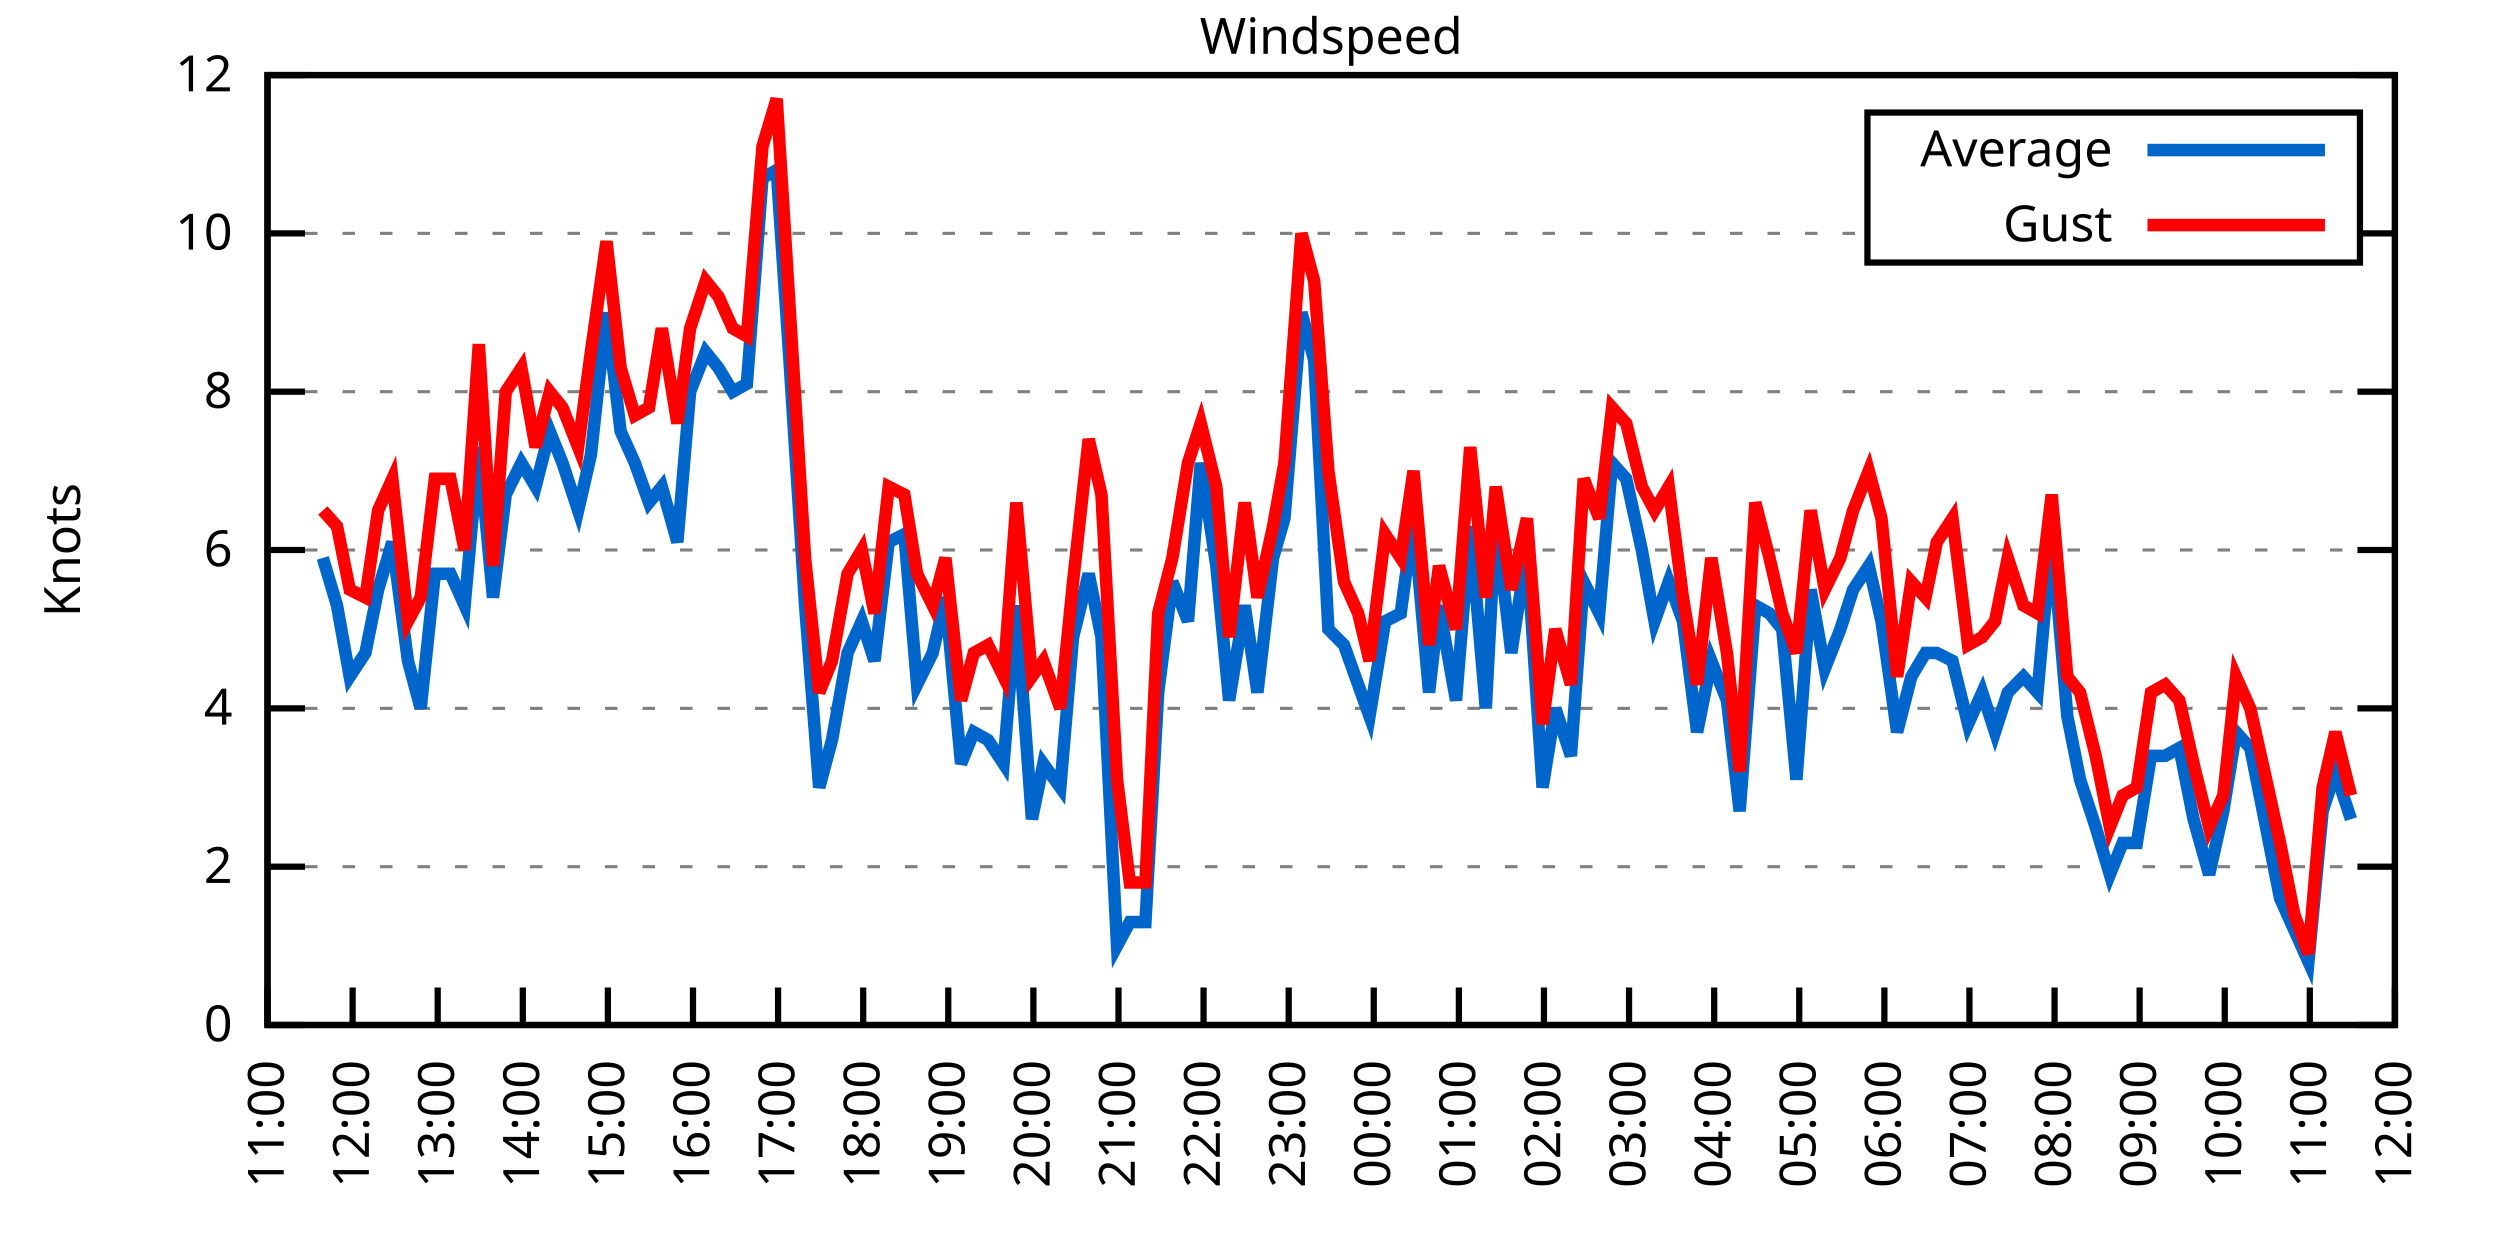
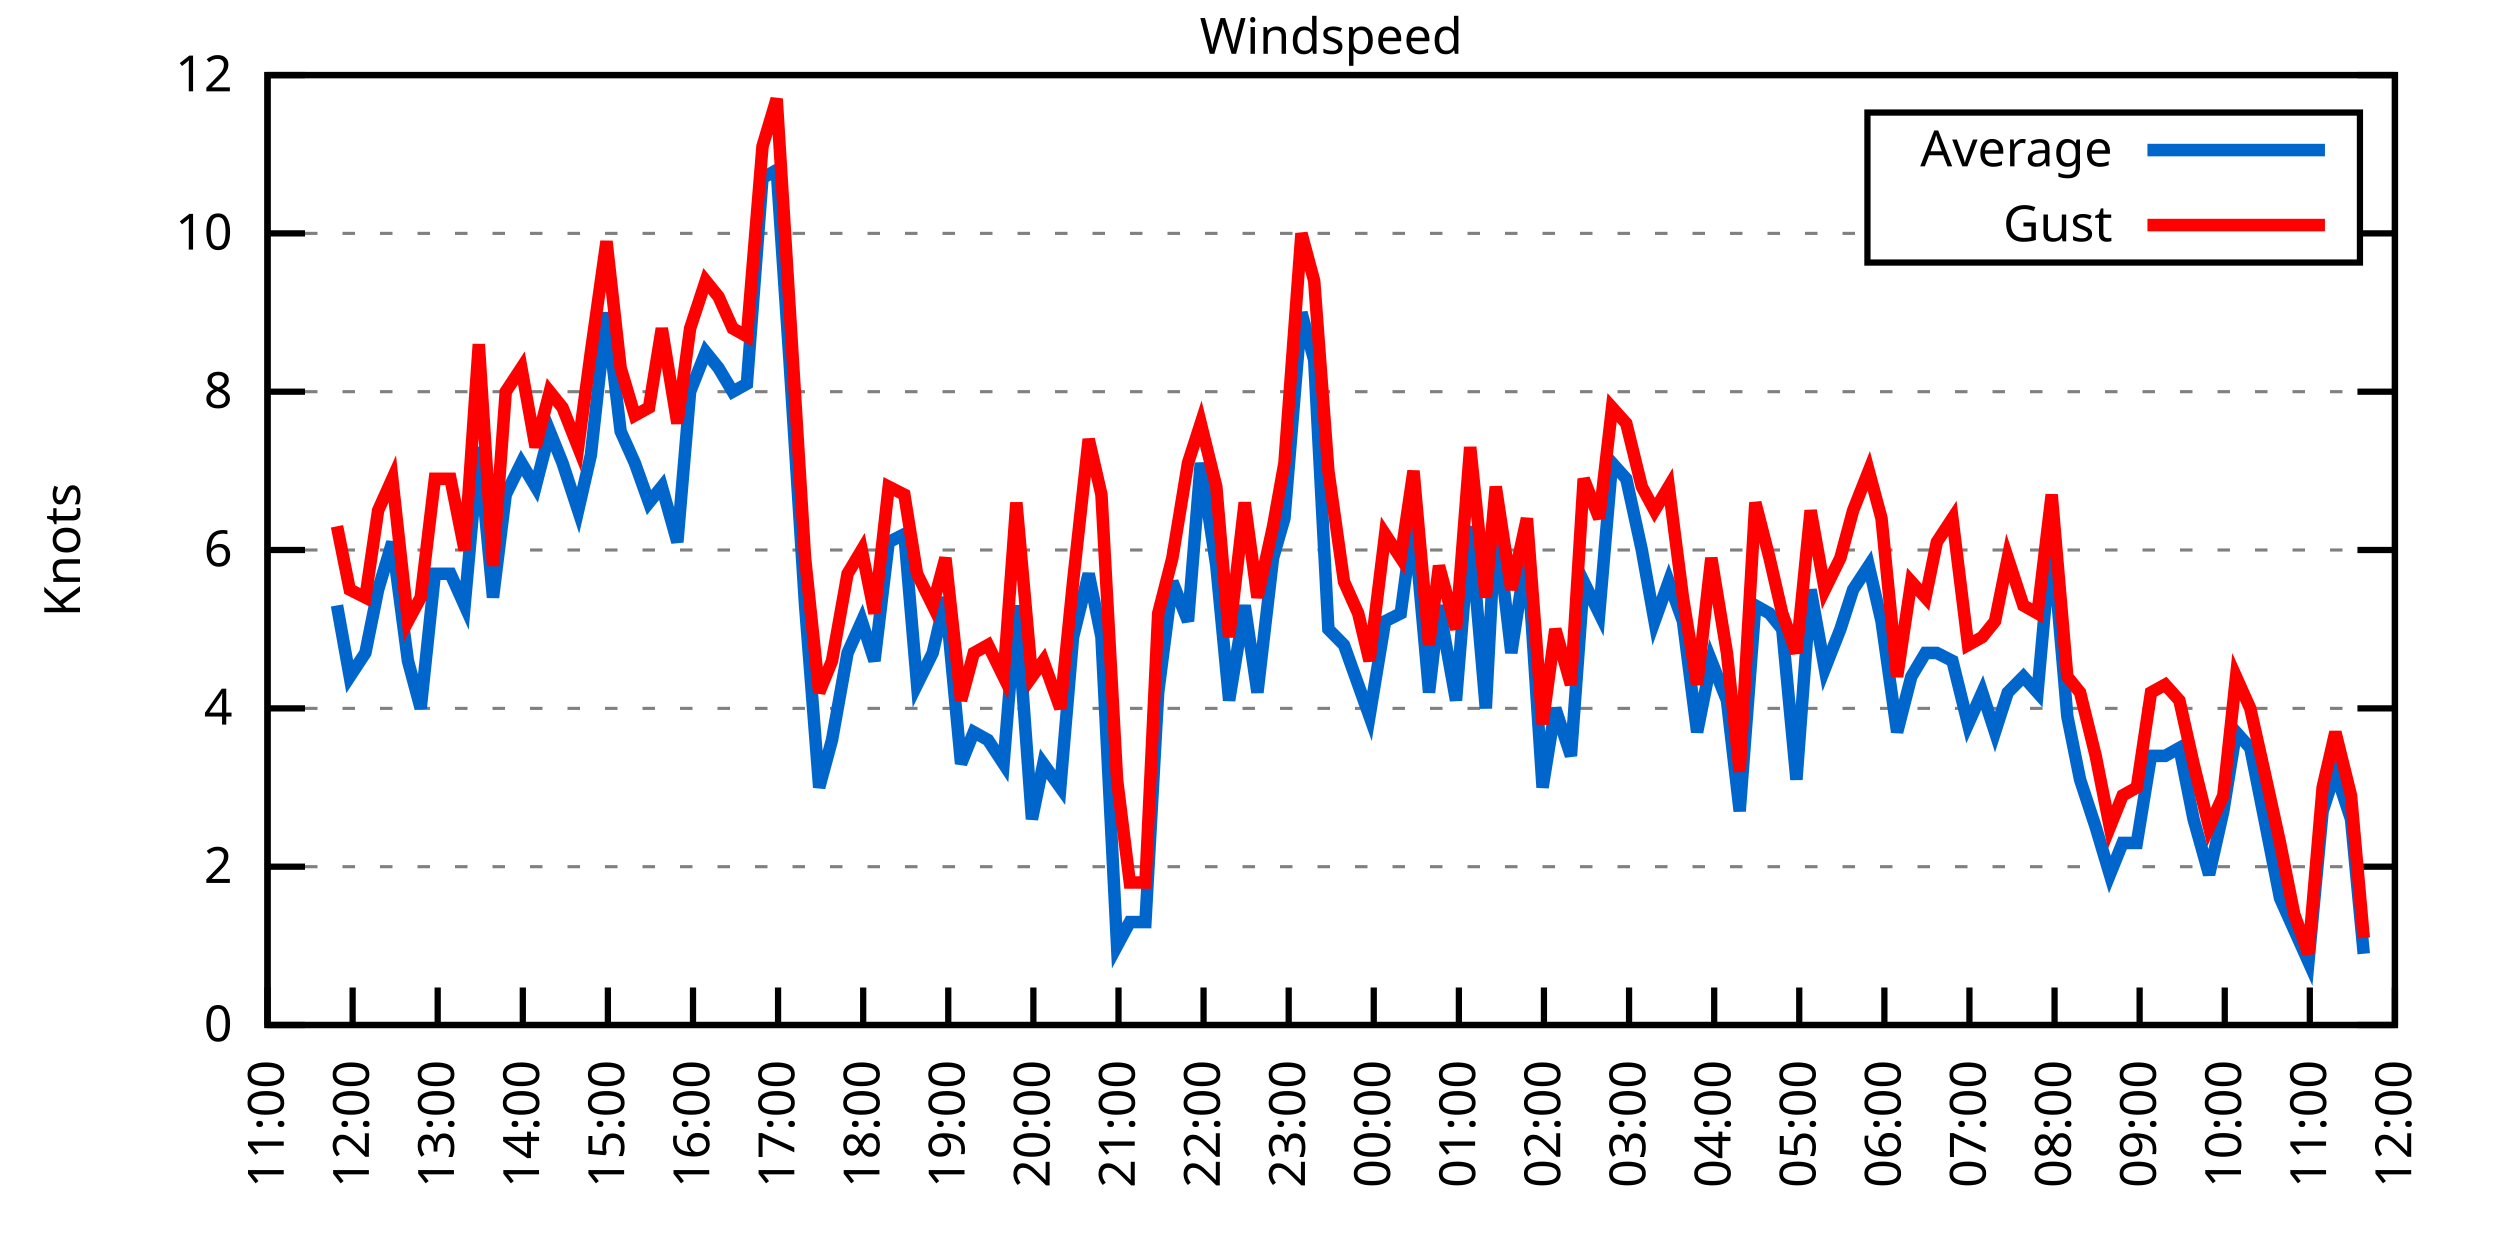
<svg xmlns="http://www.w3.org/2000/svg" xmlns:xlink="http://www.w3.org/1999/xlink" width="400" height="200" viewBox="0 0 400 200">
  <g id="gnuplot_canvas">
    <rect x="0" y="0" width="400" height="200" fill="none" />
    <defs>
      <circle id="gpDot" r="0.5" stroke-width="0.5" stroke="currentColor" />
      <path id="gpPt0" stroke-width="0.333" stroke="currentColor" d="M-1,0 h2 M0,-1 v2" />
      <path id="gpPt1" stroke-width="0.333" stroke="currentColor" d="M-1,-1 L1,1 M1,-1 L-1,1" />
      <path id="gpPt2" stroke-width="0.333" stroke="currentColor" d="M-1,0 L1,0 M0,-1 L0,1 M-1,-1 L1,1 M-1,1 L1,-1" />
      <rect id="gpPt3" stroke-width="0.333" stroke="currentColor" x="-1" y="-1" width="2" height="2" />
      <rect id="gpPt4" stroke-width="0.333" stroke="currentColor" fill="currentColor" x="-1" y="-1" width="2" height="2" />
      <circle id="gpPt5" stroke-width="0.333" stroke="currentColor" cx="0" cy="0" r="1" />
      <use xlink:href="#gpPt5" id="gpPt6" fill="currentColor" stroke="none" />
      <path id="gpPt7" stroke-width="0.333" stroke="currentColor" d="M0,-1.33 L-1.33,0.67 L1.33,0.67 z" />
      <use xlink:href="#gpPt7" id="gpPt8" fill="currentColor" stroke="none" />
      <use xlink:href="#gpPt7" id="gpPt9" stroke="currentColor" transform="rotate(180)" />
      <use xlink:href="#gpPt9" id="gpPt10" fill="currentColor" stroke="none" />
      <use xlink:href="#gpPt3" id="gpPt11" stroke="currentColor" transform="rotate(45)" />
      <use xlink:href="#gpPt11" id="gpPt12" fill="currentColor" stroke="none" />
      <path id="gpPt13" stroke-width="0.333" stroke="currentColor" d="M0,1.330 L1.265,0.411 L0.782,-1.067 L-0.782,-1.076 L-1.265,0.411 z" />
      <use xlink:href="#gpPt13" id="gpPt14" fill="currentColor" stroke="none" />
      <filter id="textbox" filterUnits="objectBoundingBox" x="0" y="0" height="1" width="1">
        <feFlood flood-color="white" flood-opacity="1" result="bgnd" />
        <feComposite in="SourceGraphic" in2="bgnd" operator="atop" />
      </filter>
      <filter id="greybox" filterUnits="objectBoundingBox" x="0" y="0" height="1" width="1">
        <feFlood flood-color="lightgrey" flood-opacity="1" result="grey" />
        <feComposite in="SourceGraphic" in2="grey" operator="atop" />
      </filter>
    </defs>
    <g fill="none" color="white" stroke="currentColor" stroke-width="1.00" stroke-linecap="butt" stroke-linejoin="miter">
</g>
    <g fill="none" color="black" stroke="currentColor" stroke-width="1.00" stroke-linecap="butt" stroke-linejoin="miter">
      <g stroke="none" shape-rendering="crispEdges">
        <polygon fill="rgb(255, 255, 255)" points="42.80,164.00 383.18,164.00 383.18,12.02 42.80,12.02 " />
      </g>
    </g>
    <g fill="none" color="black" stroke="currentColor" stroke-width="1.00" stroke-linecap="butt" stroke-linejoin="miter">
</g>
    <g fill="none" color="black" stroke="black" stroke-width="0.50" stroke-linecap="butt" stroke-linejoin="miter">
</g>
    <g fill="none" color="gray" stroke="currentColor" stroke-width="0.50" stroke-linecap="butt" stroke-linejoin="miter">
      <path stroke="gray" stroke-dasharray="2,4" class="gridline" d="M42.80,164.00 L383.19,164.00  " />
    </g>
    <g fill="none" color="gray" stroke="gray" stroke-width="1.00" stroke-linecap="butt" stroke-linejoin="miter">
</g>
    <g fill="none" color="black" stroke="currentColor" stroke-width="1.00" stroke-linecap="butt" stroke-linejoin="miter">
      <path stroke="black" d="M42.80,164.00 L48.80,164.00 M383.19,164.00 L377.19,164.00  " />
      <g transform="translate(37.20,166.60)" stroke="none" fill="black" font-family="Sans" font-size="8.00" text-anchor="end">
        <text>
          <tspan font-family="Sans"> 0</tspan>
        </text>
      </g>
    </g>
    <g fill="none" color="black" stroke="currentColor" stroke-width="1.00" stroke-linecap="butt" stroke-linejoin="miter">
</g>
    <g fill="none" color="black" stroke="black" stroke-width="0.50" stroke-linecap="butt" stroke-linejoin="miter">
</g>
    <g fill="none" color="gray" stroke="currentColor" stroke-width="0.50" stroke-linecap="butt" stroke-linejoin="miter">
      <path stroke="gray" stroke-dasharray="2,4" class="gridline" d="M42.80,138.67 L383.19,138.67  " />
    </g>
    <g fill="none" color="gray" stroke="gray" stroke-width="1.00" stroke-linecap="butt" stroke-linejoin="miter">
</g>
    <g fill="none" color="black" stroke="currentColor" stroke-width="1.00" stroke-linecap="butt" stroke-linejoin="miter">
      <path stroke="black" d="M42.80,138.67 L48.80,138.67 M383.19,138.67 L377.19,138.67  " />
      <g transform="translate(37.20,141.27)" stroke="none" fill="black" font-family="Sans" font-size="8.00" text-anchor="end">
        <text>
          <tspan font-family="Sans"> 2</tspan>
        </text>
      </g>
    </g>
    <g fill="none" color="black" stroke="currentColor" stroke-width="1.00" stroke-linecap="butt" stroke-linejoin="miter">
</g>
    <g fill="none" color="black" stroke="black" stroke-width="0.50" stroke-linecap="butt" stroke-linejoin="miter">
</g>
    <g fill="none" color="gray" stroke="currentColor" stroke-width="0.50" stroke-linecap="butt" stroke-linejoin="miter">
      <path stroke="gray" stroke-dasharray="2,4" class="gridline" d="M42.80,113.34 L383.19,113.34  " />
    </g>
    <g fill="none" color="gray" stroke="gray" stroke-width="1.00" stroke-linecap="butt" stroke-linejoin="miter">
</g>
    <g fill="none" color="black" stroke="currentColor" stroke-width="1.00" stroke-linecap="butt" stroke-linejoin="miter">
      <path stroke="black" d="M42.80,113.34 L48.80,113.34 M383.19,113.34 L377.19,113.34  " />
      <g transform="translate(37.20,115.94)" stroke="none" fill="black" font-family="Sans" font-size="8.00" text-anchor="end">
        <text>
          <tspan font-family="Sans"> 4</tspan>
        </text>
      </g>
    </g>
    <g fill="none" color="black" stroke="currentColor" stroke-width="1.00" stroke-linecap="butt" stroke-linejoin="miter">
</g>
    <g fill="none" color="black" stroke="black" stroke-width="0.50" stroke-linecap="butt" stroke-linejoin="miter">
</g>
    <g fill="none" color="gray" stroke="currentColor" stroke-width="0.50" stroke-linecap="butt" stroke-linejoin="miter">
      <path stroke="gray" stroke-dasharray="2,4" class="gridline" d="M42.80,88.00 L383.19,88.00  " />
    </g>
    <g fill="none" color="gray" stroke="gray" stroke-width="1.00" stroke-linecap="butt" stroke-linejoin="miter">
</g>
    <g fill="none" color="black" stroke="currentColor" stroke-width="1.00" stroke-linecap="butt" stroke-linejoin="miter">
      <path stroke="black" d="M42.80,88.00 L48.80,88.00 M383.19,88.00 L377.19,88.00  " />
      <g transform="translate(37.20,90.60)" stroke="none" fill="black" font-family="Sans" font-size="8.00" text-anchor="end">
        <text>
          <tspan font-family="Sans"> 6</tspan>
        </text>
      </g>
    </g>
    <g fill="none" color="black" stroke="currentColor" stroke-width="1.00" stroke-linecap="butt" stroke-linejoin="miter">
</g>
    <g fill="none" color="black" stroke="black" stroke-width="0.50" stroke-linecap="butt" stroke-linejoin="miter">
</g>
    <g fill="none" color="gray" stroke="currentColor" stroke-width="0.50" stroke-linecap="butt" stroke-linejoin="miter">
      <path stroke="gray" stroke-dasharray="2,4" class="gridline" d="M42.80,62.67 L383.19,62.67  " />
    </g>
    <g fill="none" color="gray" stroke="gray" stroke-width="1.00" stroke-linecap="butt" stroke-linejoin="miter">
</g>
    <g fill="none" color="black" stroke="currentColor" stroke-width="1.00" stroke-linecap="butt" stroke-linejoin="miter">
      <path stroke="black" d="M42.80,62.67 L48.80,62.67 M383.19,62.67 L377.19,62.67  " />
      <g transform="translate(37.20,65.27)" stroke="none" fill="black" font-family="Sans" font-size="8.00" text-anchor="end">
        <text>
          <tspan font-family="Sans"> 8</tspan>
        </text>
      </g>
    </g>
    <g fill="none" color="black" stroke="currentColor" stroke-width="1.00" stroke-linecap="butt" stroke-linejoin="miter">
</g>
    <g fill="none" color="black" stroke="black" stroke-width="0.50" stroke-linecap="butt" stroke-linejoin="miter">
</g>
    <g fill="none" color="gray" stroke="currentColor" stroke-width="0.50" stroke-linecap="butt" stroke-linejoin="miter">
      <path stroke="gray" stroke-dasharray="2,4" class="gridline" d="M42.80,37.34 L298.79,37.34 M377.59,37.34 L383.19,37.34  " />
    </g>
    <g fill="none" color="gray" stroke="gray" stroke-width="1.00" stroke-linecap="butt" stroke-linejoin="miter">
</g>
    <g fill="none" color="black" stroke="currentColor" stroke-width="1.00" stroke-linecap="butt" stroke-linejoin="miter">
      <path stroke="black" d="M42.80,37.34 L48.80,37.34 M383.19,37.34 L377.19,37.34  " />
      <g transform="translate(37.20,39.94)" stroke="none" fill="black" font-family="Sans" font-size="8.00" text-anchor="end">
        <text>
          <tspan font-family="Sans"> 10</tspan>
        </text>
      </g>
    </g>
    <g fill="none" color="black" stroke="currentColor" stroke-width="1.00" stroke-linecap="butt" stroke-linejoin="miter">
</g>
    <g fill="none" color="black" stroke="black" stroke-width="0.50" stroke-linecap="butt" stroke-linejoin="miter">
</g>
    <g fill="none" color="gray" stroke="currentColor" stroke-width="0.50" stroke-linecap="butt" stroke-linejoin="miter">
      <path stroke="gray" stroke-dasharray="2,4" class="gridline" d="M42.80,12.01 L383.19,12.01  " />
    </g>
    <g fill="none" color="gray" stroke="gray" stroke-width="1.00" stroke-linecap="butt" stroke-linejoin="miter">
</g>
    <g fill="none" color="black" stroke="currentColor" stroke-width="1.00" stroke-linecap="butt" stroke-linejoin="miter">
      <path stroke="black" d="M42.80,12.01 L48.80,12.01 M383.19,12.01 L377.19,12.01  " />
      <g transform="translate(37.20,14.61)" stroke="none" fill="black" font-family="Sans" font-size="8.00" text-anchor="end">
        <text>
          <tspan font-family="Sans"> 12</tspan>
        </text>
      </g>
    </g>
    <g fill="none" color="black" stroke="currentColor" stroke-width="1.00" stroke-linecap="butt" stroke-linejoin="miter">
      <path stroke="black" d="M42.80,164.00 L42.80,158.00  " />
      <g transform="translate(45.40,169.60) rotate(270.00)" stroke="none" fill="black" font-family="Sans" font-size="8.00" text-anchor="end">
        <text>
          <tspan font-family="Sans">11:00</tspan>
        </text>
      </g>
    </g>
    <g fill="none" color="black" stroke="currentColor" stroke-width="1.00" stroke-linecap="butt" stroke-linejoin="miter">
      <path stroke="black" d="M56.42,164.00 L56.42,158.00  " />
      <g transform="translate(59.02,169.60) rotate(270.00)" stroke="none" fill="black" font-family="Sans" font-size="8.00" text-anchor="end">
        <text>
          <tspan font-family="Sans">12:00</tspan>
        </text>
      </g>
    </g>
    <g fill="none" color="black" stroke="currentColor" stroke-width="1.00" stroke-linecap="butt" stroke-linejoin="miter">
      <path stroke="black" d="M70.03,164.00 L70.03,158.00  " />
      <g transform="translate(72.63,169.60) rotate(270.00)" stroke="none" fill="black" font-family="Sans" font-size="8.00" text-anchor="end">
        <text>
          <tspan font-family="Sans">13:00</tspan>
        </text>
      </g>
    </g>
    <g fill="none" color="black" stroke="currentColor" stroke-width="1.00" stroke-linecap="butt" stroke-linejoin="miter">
      <path stroke="black" d="M83.65,164.00 L83.65,158.00  " />
      <g transform="translate(86.25,169.60) rotate(270.00)" stroke="none" fill="black" font-family="Sans" font-size="8.00" text-anchor="end">
        <text>
          <tspan font-family="Sans">14:00</tspan>
        </text>
      </g>
    </g>
    <g fill="none" color="black" stroke="currentColor" stroke-width="1.00" stroke-linecap="butt" stroke-linejoin="miter">
      <path stroke="black" d="M97.26,164.00 L97.26,158.00  " />
      <g transform="translate(99.86,169.60) rotate(270.00)" stroke="none" fill="black" font-family="Sans" font-size="8.00" text-anchor="end">
        <text>
          <tspan font-family="Sans">15:00</tspan>
        </text>
      </g>
    </g>
    <g fill="none" color="black" stroke="currentColor" stroke-width="1.00" stroke-linecap="butt" stroke-linejoin="miter">
      <path stroke="black" d="M110.88,164.00 L110.88,158.00  " />
      <g transform="translate(113.48,169.60) rotate(270.00)" stroke="none" fill="black" font-family="Sans" font-size="8.00" text-anchor="end">
        <text>
          <tspan font-family="Sans">16:00</tspan>
        </text>
      </g>
    </g>
    <g fill="none" color="black" stroke="currentColor" stroke-width="1.00" stroke-linecap="butt" stroke-linejoin="miter">
      <path stroke="black" d="M124.49,164.00 L124.49,158.00  " />
      <g transform="translate(127.09,169.60) rotate(270.00)" stroke="none" fill="black" font-family="Sans" font-size="8.00" text-anchor="end">
        <text>
          <tspan font-family="Sans">17:00</tspan>
        </text>
      </g>
    </g>
    <g fill="none" color="black" stroke="currentColor" stroke-width="1.00" stroke-linecap="butt" stroke-linejoin="miter">
      <path stroke="black" d="M138.11,164.00 L138.11,158.00  " />
      <g transform="translate(140.71,169.60) rotate(270.00)" stroke="none" fill="black" font-family="Sans" font-size="8.00" text-anchor="end">
        <text>
          <tspan font-family="Sans">18:00</tspan>
        </text>
      </g>
    </g>
    <g fill="none" color="black" stroke="currentColor" stroke-width="1.00" stroke-linecap="butt" stroke-linejoin="miter">
      <path stroke="black" d="M151.72,164.00 L151.72,158.00  " />
      <g transform="translate(154.32,169.60) rotate(270.00)" stroke="none" fill="black" font-family="Sans" font-size="8.00" text-anchor="end">
        <text>
          <tspan font-family="Sans">19:00</tspan>
        </text>
      </g>
    </g>
    <g fill="none" color="black" stroke="currentColor" stroke-width="1.00" stroke-linecap="butt" stroke-linejoin="miter">
      <path stroke="black" d="M165.34,164.00 L165.34,158.00  " />
      <g transform="translate(167.94,169.60) rotate(270.00)" stroke="none" fill="black" font-family="Sans" font-size="8.00" text-anchor="end">
        <text>
          <tspan font-family="Sans">20:00</tspan>
        </text>
      </g>
    </g>
    <g fill="none" color="black" stroke="currentColor" stroke-width="1.00" stroke-linecap="butt" stroke-linejoin="miter">
      <path stroke="black" d="M178.96,164.00 L178.96,158.00  " />
      <g transform="translate(181.56,169.60) rotate(270.00)" stroke="none" fill="black" font-family="Sans" font-size="8.00" text-anchor="end">
        <text>
          <tspan font-family="Sans">21:00</tspan>
        </text>
      </g>
    </g>
    <g fill="none" color="black" stroke="currentColor" stroke-width="1.00" stroke-linecap="butt" stroke-linejoin="miter">
      <path stroke="black" d="M192.57,164.00 L192.57,158.00  " />
      <g transform="translate(195.17,169.60) rotate(270.00)" stroke="none" fill="black" font-family="Sans" font-size="8.00" text-anchor="end">
        <text>
          <tspan font-family="Sans">22:00</tspan>
        </text>
      </g>
    </g>
    <g fill="none" color="black" stroke="currentColor" stroke-width="1.00" stroke-linecap="butt" stroke-linejoin="miter">
      <path stroke="black" d="M206.19,164.00 L206.19,158.00  " />
      <g transform="translate(208.79,169.60) rotate(270.00)" stroke="none" fill="black" font-family="Sans" font-size="8.00" text-anchor="end">
        <text>
          <tspan font-family="Sans">23:00</tspan>
        </text>
      </g>
    </g>
    <g fill="none" color="black" stroke="currentColor" stroke-width="1.00" stroke-linecap="butt" stroke-linejoin="miter">
      <path stroke="black" d="M219.80,164.00 L219.80,158.00  " />
      <g transform="translate(222.40,169.60) rotate(270.00)" stroke="none" fill="black" font-family="Sans" font-size="8.00" text-anchor="end">
        <text>
          <tspan font-family="Sans">00:00</tspan>
        </text>
      </g>
    </g>
    <g fill="none" color="black" stroke="currentColor" stroke-width="1.00" stroke-linecap="butt" stroke-linejoin="miter">
      <path stroke="black" d="M233.42,164.00 L233.42,158.00  " />
      <g transform="translate(236.02,169.60) rotate(270.00)" stroke="none" fill="black" font-family="Sans" font-size="8.00" text-anchor="end">
        <text>
          <tspan font-family="Sans">01:00</tspan>
        </text>
      </g>
    </g>
    <g fill="none" color="black" stroke="currentColor" stroke-width="1.00" stroke-linecap="butt" stroke-linejoin="miter">
      <path stroke="black" d="M247.03,164.00 L247.03,158.00  " />
      <g transform="translate(249.63,169.60) rotate(270.00)" stroke="none" fill="black" font-family="Sans" font-size="8.00" text-anchor="end">
        <text>
          <tspan font-family="Sans">02:00</tspan>
        </text>
      </g>
    </g>
    <g fill="none" color="black" stroke="currentColor" stroke-width="1.00" stroke-linecap="butt" stroke-linejoin="miter">
      <path stroke="black" d="M260.65,164.00 L260.65,158.00  " />
      <g transform="translate(263.25,169.60) rotate(270.00)" stroke="none" fill="black" font-family="Sans" font-size="8.00" text-anchor="end">
        <text>
          <tspan font-family="Sans">03:00</tspan>
        </text>
      </g>
    </g>
    <g fill="none" color="black" stroke="currentColor" stroke-width="1.00" stroke-linecap="butt" stroke-linejoin="miter">
      <path stroke="black" d="M274.27,164.00 L274.27,158.00  " />
      <g transform="translate(276.87,169.60) rotate(270.00)" stroke="none" fill="black" font-family="Sans" font-size="8.00" text-anchor="end">
        <text>
          <tspan font-family="Sans">04:00</tspan>
        </text>
      </g>
    </g>
    <g fill="none" color="black" stroke="currentColor" stroke-width="1.00" stroke-linecap="butt" stroke-linejoin="miter">
      <path stroke="black" d="M287.88,164.00 L287.88,158.00  " />
      <g transform="translate(290.48,169.60) rotate(270.00)" stroke="none" fill="black" font-family="Sans" font-size="8.00" text-anchor="end">
        <text>
          <tspan font-family="Sans">05:00</tspan>
        </text>
      </g>
    </g>
    <g fill="none" color="black" stroke="currentColor" stroke-width="1.00" stroke-linecap="butt" stroke-linejoin="miter">
      <path stroke="black" d="M301.50,164.00 L301.50,158.00  " />
      <g transform="translate(304.10,169.60) rotate(270.00)" stroke="none" fill="black" font-family="Sans" font-size="8.00" text-anchor="end">
        <text>
          <tspan font-family="Sans">06:00</tspan>
        </text>
      </g>
    </g>
    <g fill="none" color="black" stroke="currentColor" stroke-width="1.00" stroke-linecap="butt" stroke-linejoin="miter">
      <path stroke="black" d="M315.11,164.00 L315.11,158.00  " />
      <g transform="translate(317.71,169.60) rotate(270.00)" stroke="none" fill="black" font-family="Sans" font-size="8.00" text-anchor="end">
        <text>
          <tspan font-family="Sans">07:00</tspan>
        </text>
      </g>
    </g>
    <g fill="none" color="black" stroke="currentColor" stroke-width="1.00" stroke-linecap="butt" stroke-linejoin="miter">
      <path stroke="black" d="M328.73,164.00 L328.73,158.00  " />
      <g transform="translate(331.33,169.60) rotate(270.00)" stroke="none" fill="black" font-family="Sans" font-size="8.00" text-anchor="end">
        <text>
          <tspan font-family="Sans">08:00</tspan>
        </text>
      </g>
    </g>
    <g fill="none" color="black" stroke="currentColor" stroke-width="1.00" stroke-linecap="butt" stroke-linejoin="miter">
      <path stroke="black" d="M342.34,164.00 L342.34,158.00  " />
      <g transform="translate(344.94,169.60) rotate(270.00)" stroke="none" fill="black" font-family="Sans" font-size="8.00" text-anchor="end">
        <text>
          <tspan font-family="Sans">09:00</tspan>
        </text>
      </g>
    </g>
    <g fill="none" color="black" stroke="currentColor" stroke-width="1.00" stroke-linecap="butt" stroke-linejoin="miter">
      <path stroke="black" d="M355.96,164.00 L355.96,158.00  " />
      <g transform="translate(358.56,169.60) rotate(270.00)" stroke="none" fill="black" font-family="Sans" font-size="8.00" text-anchor="end">
        <text>
          <tspan font-family="Sans">10:00</tspan>
        </text>
      </g>
    </g>
    <g fill="none" color="black" stroke="currentColor" stroke-width="1.00" stroke-linecap="butt" stroke-linejoin="miter">
      <path stroke="black" d="M369.57,164.00 L369.57,158.00  " />
      <g transform="translate(372.17,169.60) rotate(270.00)" stroke="none" fill="black" font-family="Sans" font-size="8.00" text-anchor="end">
        <text>
          <tspan font-family="Sans">11:00</tspan>
        </text>
      </g>
    </g>
    <g fill="none" color="black" stroke="currentColor" stroke-width="1.00" stroke-linecap="butt" stroke-linejoin="miter">
      <path stroke="black" d="M383.19,164.00 L383.19,158.00  " />
      <g transform="translate(385.79,169.60) rotate(270.00)" stroke="none" fill="black" font-family="Sans" font-size="8.00" text-anchor="end">
        <text>
          <tspan font-family="Sans">12:00</tspan>
        </text>
      </g>
    </g>
    <g fill="none" color="black" stroke="currentColor" stroke-width="1.00" stroke-linecap="butt" stroke-linejoin="miter">
</g>
    <g fill="none" color="black" stroke="currentColor" stroke-width="1.00" stroke-linecap="butt" stroke-linejoin="miter">
      <path stroke="black" d="M42.80,12.01 L42.80,164.00 L383.19,164.00 L383.19,12.01 L42.80,12.01 Z  " />
    </g>
    <g fill="none" color="black" stroke="currentColor" stroke-width="1.00" stroke-linecap="butt" stroke-linejoin="miter">
</g>
    <g fill="none" color="black" stroke="currentColor" stroke-width="1.00" stroke-linecap="butt" stroke-linejoin="miter">
      <path stroke="black" d="M298.79,42.01 L298.79,18.01 L377.59,18.01 L377.59,42.01 L298.79,42.01 Z  " />
    </g>
    <g id="Windspeed_plot_1">
      <g fill="none" color="white" stroke="black" stroke-width="2.00" stroke-linecap="butt" stroke-linejoin="miter">
</g>
      <g fill="none" color="black" stroke="currentColor" stroke-width="2.00" stroke-linecap="butt" stroke-linejoin="miter">
        <g transform="translate(337.99,26.61)" stroke="none" fill="black" font-family="Sans" font-size="8.00" text-anchor="end">
          <text>
            <tspan font-family="Sans">Average</tspan>
          </text>
        </g>
      </g>
      <g fill="none" color="black" stroke="currentColor" stroke-width="2.00" stroke-linecap="butt" stroke-linejoin="miter">
-         <path stroke="rgb(  0, 102, 204)" d="M343.59,24.01 L371.99,24.01 M51.65,89.27 L53.92,96.87 L55.96,108.27 L58.46,104.47 L60.50,94.34 L62.77,86.74   L65.27,105.74 L67.31,113.34 L69.58,91.80 L72.07,91.80 L74.34,96.87 L76.61,71.54 L78.88,95.60 L80.92,79.14   L83.42,74.07 L85.69,77.87 L87.96,69.01 L90.00,74.07 L92.50,81.67 L94.54,72.81 L97.04,50.01 L99.30,69.01   L101.57,74.07 L103.84,80.41 L105.89,77.87 L108.38,86.74 L110.42,62.67 L112.92,56.34 L114.96,58.87 L117.23,62.67   L119.50,61.41 L122.00,28.48 L124.27,27.21 L126.31,57.61 L128.81,96.87 L131.07,126.00 L133.12,118.40 L135.61,104.47   L137.88,99.40 L139.92,105.74 L142.19,86.74 L144.69,85.47 L146.73,109.54 L149.23,104.47 L151.27,95.60 L153.77,122.20   L155.81,117.14 L158.08,118.40 L160.57,122.20 L162.62,96.87 L165.11,131.07 L166.93,122.20 L169.65,126.00 L171.69,101.94   L174.19,91.80 L176.23,101.94 L178.73,151.33 L180.77,147.53 L183.27,147.53 L185.31,110.80 L187.58,93.07 L190.08,99.40   L192.12,74.07 L194.61,90.54 L196.66,112.07 L199.15,96.87 L201.19,110.80 L203.69,89.27 L205.51,82.94 L208.23,50.01   L210.27,57.61 L212.54,100.67 L215.04,103.20 L217.31,109.54 L219.12,114.60 L221.62,99.40 L224.11,98.14 L226.16,82.94   L228.65,110.80 L230.24,96.87 L232.96,112.07 L235.23,84.21 L237.73,113.34 L239.32,82.94 L241.81,104.47 L244.31,88.00   L246.81,126.00 L248.85,113.34 L251.35,120.94 L253.39,93.07 L255.88,98.14 L257.93,74.07 L260.20,76.61 L262.69,88.00   L264.73,99.40 L267.00,93.07 L269.27,99.40 L271.54,117.14 L273.81,105.74 L276.31,112.07 L278.35,129.80 L280.85,96.87   L283.12,98.14 L285.16,100.67 L287.43,124.74 L289.70,94.34 L291.97,107.00 L294.46,100.67 L296.50,94.34 L299.00,90.54   L301.04,99.40 L303.54,117.14 L305.81,108.27 L308.08,104.47 L309.89,104.47 L312.39,105.74 L314.89,115.87 L317.15,110.80   L319.20,117.14 L321.24,110.80 L323.74,108.27 L326.00,110.80 L328.27,85.47 L330.77,114.60 L332.81,124.74 L335.31,132.34   L337.58,139.93 L339.62,134.87 L341.89,134.87 L344.16,120.94 L346.43,120.94 L348.70,119.67 L350.97,131.07 L353.46,139.93   L355.73,129.80 L357.77,117.14 L360.04,119.67 L362.31,131.07 L364.81,143.73 L367.08,148.80 L369.35,153.87 L371.62,129.80   L373.66,123.47 L376.16,131.07  " />
+         <path stroke="rgb(  0, 102, 204)" d="M343.59,24.01 L371.99,24.01 M53.92,96.87 L55.96,108.27 L58.46,104.47 L60.50,94.34 L62.77,86.74 L65.27,105.74   L67.31,113.34 L69.58,91.80 L72.07,91.80 L74.34,96.87 L76.61,71.54 L78.88,95.60 L80.92,79.14 L83.42,74.07   L85.69,77.87 L87.96,69.01 L90.00,74.07 L92.50,81.67 L94.54,72.81 L97.04,50.01 L99.30,69.01 L101.57,74.07   L103.84,80.41 L105.89,77.87 L108.38,86.74 L110.42,62.67 L112.92,56.34 L114.96,58.87 L117.23,62.67 L119.50,61.41   L122.00,28.48 L124.27,27.21 L126.31,57.61 L128.81,96.87 L131.07,126.00 L133.12,118.40 L135.61,104.47 L137.88,99.40   L139.92,105.74 L142.19,86.74 L144.69,85.47 L146.73,109.54 L149.23,104.47 L151.27,95.60 L153.77,122.20 L155.81,117.14   L158.08,118.40 L160.57,122.20 L162.62,96.87 L165.11,131.07 L166.93,122.20 L169.65,126.00 L171.69,101.94 L174.19,91.80   L176.23,101.94 L178.73,151.33 L180.77,147.53 L183.27,147.53 L185.31,110.80 L187.58,93.07 L190.08,99.40 L192.12,74.07   L194.61,90.54 L196.66,112.07 L199.15,96.87 L201.19,110.80 L203.69,89.27 L205.51,82.94 L208.23,50.01 L210.27,57.61   L212.54,100.67 L215.04,103.20 L217.31,109.54 L219.12,114.60 L221.62,99.40 L224.11,98.14 L226.16,82.94 L228.65,110.80   L230.24,96.87 L232.96,112.07 L235.23,84.21 L237.73,113.34 L239.32,82.94 L241.81,104.47 L244.31,88.00 L246.81,126.00   L248.85,113.34 L251.35,120.94 L253.39,93.07 L255.88,98.14 L257.93,74.07 L260.20,76.61 L262.69,88.00 L264.73,99.40   L267.00,93.07 L269.27,99.40 L271.54,117.14 L273.81,105.74 L276.31,112.07 L278.35,129.80 L280.85,96.87 L283.12,98.14   L285.16,100.67 L287.43,124.74 L289.70,94.34 L291.97,107.00 L294.46,100.67 L296.50,94.34 L299.00,90.54 L301.04,99.40   L303.54,117.14 L305.81,108.27 L308.08,104.47 L309.89,104.47 L312.39,105.74 L314.89,115.87 L317.15,110.80 L319.20,117.14   L321.24,110.80 L323.74,108.27 L326.00,110.80 L328.27,85.47 L330.77,114.60 L332.81,124.74 L335.31,132.34 L337.58,139.93   L339.62,134.87 L341.89,134.87 L344.16,120.94 L346.43,120.94 L348.70,119.67 L350.97,131.07 L353.46,139.93 L355.73,129.80   L357.77,117.14 L360.04,119.67 L362.31,131.07 L364.81,143.73 L367.08,148.80 L369.35,153.87 L371.62,129.80 L373.66,123.47   L376.16,131.07 L378.20,152.60  " />
      </g>
    </g>
    <g id="Windspeed_plot_2">
      <g fill="none" color="black" stroke="currentColor" stroke-width="2.00" stroke-linecap="butt" stroke-linejoin="miter">
        <g transform="translate(337.99,38.61)" stroke="none" fill="black" font-family="Sans" font-size="8.00" text-anchor="end">
          <text>
            <tspan font-family="Sans">Gust</tspan>
          </text>
        </g>
      </g>
      <g fill="none" color="black" stroke="currentColor" stroke-width="2.00" stroke-linecap="butt" stroke-linejoin="miter">
-         <path stroke="rgb(255,   0,   0)" d="M343.59,36.01 L371.99,36.01 M51.65,81.67 L53.92,84.21 L55.96,94.34 L58.46,95.60 L60.50,81.67 L62.77,76.61   L65.27,99.40 L67.31,95.60 L69.58,76.61 L72.07,76.61 L74.34,88.00 L76.61,55.07 L78.88,90.54 L80.92,62.67   L83.42,58.87 L85.69,71.54 L87.96,62.67 L90.00,65.21 L92.50,71.54 L94.54,56.34 L97.04,38.61 L99.30,58.87   L101.57,66.47 L103.84,65.21 L105.89,52.54 L108.38,67.74 L110.42,52.54 L112.92,44.94 L114.96,47.47 L117.23,52.54   L119.50,53.81 L122.00,23.41 L124.27,15.81 L126.31,48.74 L128.81,89.27 L131.07,110.80 L133.12,105.74 L135.61,91.80   L137.88,88.00 L139.92,98.14 L142.19,77.87 L144.69,79.14 L146.73,91.80 L149.23,96.87 L151.27,89.27 L153.77,112.07   L155.81,104.47 L158.08,103.20 L160.57,108.27 L162.62,80.41 L165.11,108.27 L166.93,105.74 L169.65,113.34 L171.69,93.07   L174.19,70.27 L176.23,79.14 L178.73,124.74 L180.77,141.20 L183.27,141.20 L185.31,98.14 L187.58,89.27 L190.08,74.07   L192.12,67.74 L194.61,77.87 L196.66,101.94 L199.15,80.41 L201.19,95.60 L203.69,84.21 L205.51,74.07 L208.23,37.34   L210.27,44.94 L212.54,75.34 L215.04,93.07 L217.31,98.14 L219.12,105.74 L221.62,85.47 L224.11,89.27 L226.16,75.34   L228.65,103.20 L230.24,90.54 L232.96,100.67 L235.23,71.54 L237.73,95.60 L239.32,77.87 L241.81,94.34 L244.31,82.94   L246.81,115.87 L248.85,100.67 L251.35,109.54 L253.39,76.61 L255.88,82.94 L257.93,65.21 L260.20,67.74 L262.69,77.87   L264.73,81.67 L267.00,77.87 L269.27,95.60 L271.54,109.54 L273.81,89.27 L276.31,104.47 L278.35,123.47 L280.85,80.41   L283.12,89.27 L285.16,98.14 L287.43,104.47 L289.70,81.67 L291.97,94.34 L294.46,89.27 L296.50,81.67 L299.00,75.34   L301.04,82.94 L303.54,108.27 L305.81,93.07 L308.08,95.60 L309.89,86.74 L312.39,82.94 L314.89,103.20 L317.15,101.94   L319.20,99.40 L321.24,89.27 L323.74,96.87 L326.00,98.14 L328.27,79.14 L330.77,108.27 L332.81,110.80 L335.31,120.94   L337.58,132.34 L339.62,127.27 L341.89,126.00 L344.16,110.80 L346.43,109.54 L348.70,112.07 L350.97,122.20 L353.46,132.34   L355.73,127.27 L357.77,108.27 L360.04,113.34 L362.31,123.47 L364.81,134.87 L367.08,146.27 L369.35,152.60 L371.62,126.00   L373.66,117.14 L376.16,127.27  " />
+         <path stroke="rgb(255,   0,   0)" d="M343.59,36.01 L371.99,36.01 M53.92,84.21 L55.96,94.34 L58.46,95.60 L60.50,81.67 L62.77,76.61 L65.27,99.40   L67.31,95.60 L69.58,76.61 L72.07,76.61 L74.34,88.00 L76.61,55.07 L78.88,90.54 L80.92,62.67 L83.42,58.87   L85.69,71.54 L87.96,62.67 L90.00,65.21 L92.50,71.54 L94.54,56.34 L97.04,38.61 L99.30,58.87 L101.57,66.47   L103.84,65.21 L105.89,52.54 L108.38,67.74 L110.42,52.54 L112.92,44.94 L114.96,47.47 L117.23,52.54 L119.50,53.81   L122.00,23.41 L124.27,15.81 L126.31,48.74 L128.81,89.27 L131.07,110.80 L133.12,105.74 L135.61,91.80 L137.88,88.00   L139.92,98.14 L142.19,77.87 L144.69,79.14 L146.73,91.80 L149.23,96.87 L151.27,89.27 L153.77,112.07 L155.81,104.47   L158.08,103.20 L160.57,108.27 L162.62,80.41 L165.11,108.27 L166.93,105.74 L169.65,113.34 L171.69,93.07 L174.19,70.27   L176.23,79.14 L178.73,124.74 L180.77,141.20 L183.27,141.20 L185.31,98.14 L187.58,89.27 L190.08,74.07 L192.12,67.74   L194.61,77.87 L196.66,101.94 L199.15,80.41 L201.19,95.60 L203.69,84.21 L205.51,74.07 L208.23,37.34 L210.27,44.94   L212.54,75.34 L215.04,93.07 L217.31,98.14 L219.12,105.74 L221.62,85.47 L224.11,89.27 L226.16,75.34 L228.65,103.20   L230.24,90.54 L232.96,100.67 L235.23,71.54 L237.73,95.60 L239.32,77.87 L241.81,94.34 L244.31,82.94 L246.81,115.87   L248.85,100.67 L251.35,109.54 L253.39,76.61 L255.88,82.94 L257.93,65.21 L260.20,67.74 L262.69,77.87 L264.73,81.67   L267.00,77.87 L269.27,95.60 L271.54,109.54 L273.81,89.27 L276.31,104.47 L278.35,123.47 L280.85,80.41 L283.12,89.27   L285.16,98.14 L287.43,104.47 L289.70,81.67 L291.97,94.34 L294.46,89.27 L296.50,81.67 L299.00,75.34 L301.04,82.94   L303.54,108.27 L305.81,93.07 L308.08,95.60 L309.89,86.74 L312.39,82.94 L314.89,103.20 L317.15,101.94 L319.20,99.40   L321.24,89.27 L323.74,96.87 L326.00,98.14 L328.27,79.14 L330.77,108.27 L332.81,110.80 L335.31,120.94 L337.58,132.34   L339.62,127.27 L341.89,126.00 L344.16,110.80 L346.43,109.54 L348.70,112.07 L350.97,122.20 L353.46,132.34 L355.73,127.27   L357.77,108.27 L360.04,113.34 L362.31,123.47 L364.81,134.87 L367.08,146.27 L369.35,152.60 L371.62,126.00 L373.66,117.14   L376.16,127.27 L378.20,150.07  " />
      </g>
    </g>
    <g fill="none" color="black" stroke="currentColor" stroke-width="2.00" stroke-linecap="butt" stroke-linejoin="miter">
</g>
    <g fill="none" color="black" stroke="black" stroke-width="1.00" stroke-linecap="butt" stroke-linejoin="miter">
</g>
    <g fill="none" color="black" stroke="currentColor" stroke-width="1.00" stroke-linecap="butt" stroke-linejoin="miter">
      <path stroke="black" d="M42.80,12.01 L42.80,164.00 L383.19,164.00 L383.19,12.01 L42.80,12.01 Z  " />
      <g transform="translate(12.80,88.01) rotate(270.00)" stroke="none" fill="black" font-family="Sans" font-size="8.00" text-anchor="middle">
        <text>
          <tspan font-family="Sans">Knots</tspan>
        </text>
      </g>
    </g>
    <g fill="none" color="black" stroke="currentColor" stroke-width="1.00" stroke-linecap="butt" stroke-linejoin="miter">
</g>
    <g fill="none" color="black" stroke="currentColor" stroke-width="1.00" stroke-linecap="butt" stroke-linejoin="miter">
      <g transform="translate(212.99,8.61)" stroke="none" fill="black" font-family="Sans" font-size="8.00" text-anchor="middle">
        <text>
          <tspan font-family="Sans">Windspeed</tspan>
        </text>
      </g>
    </g>
    <g fill="none" color="black" stroke="currentColor" stroke-width="1.00" stroke-linecap="butt" stroke-linejoin="miter">
</g>
  </g>
</svg>
